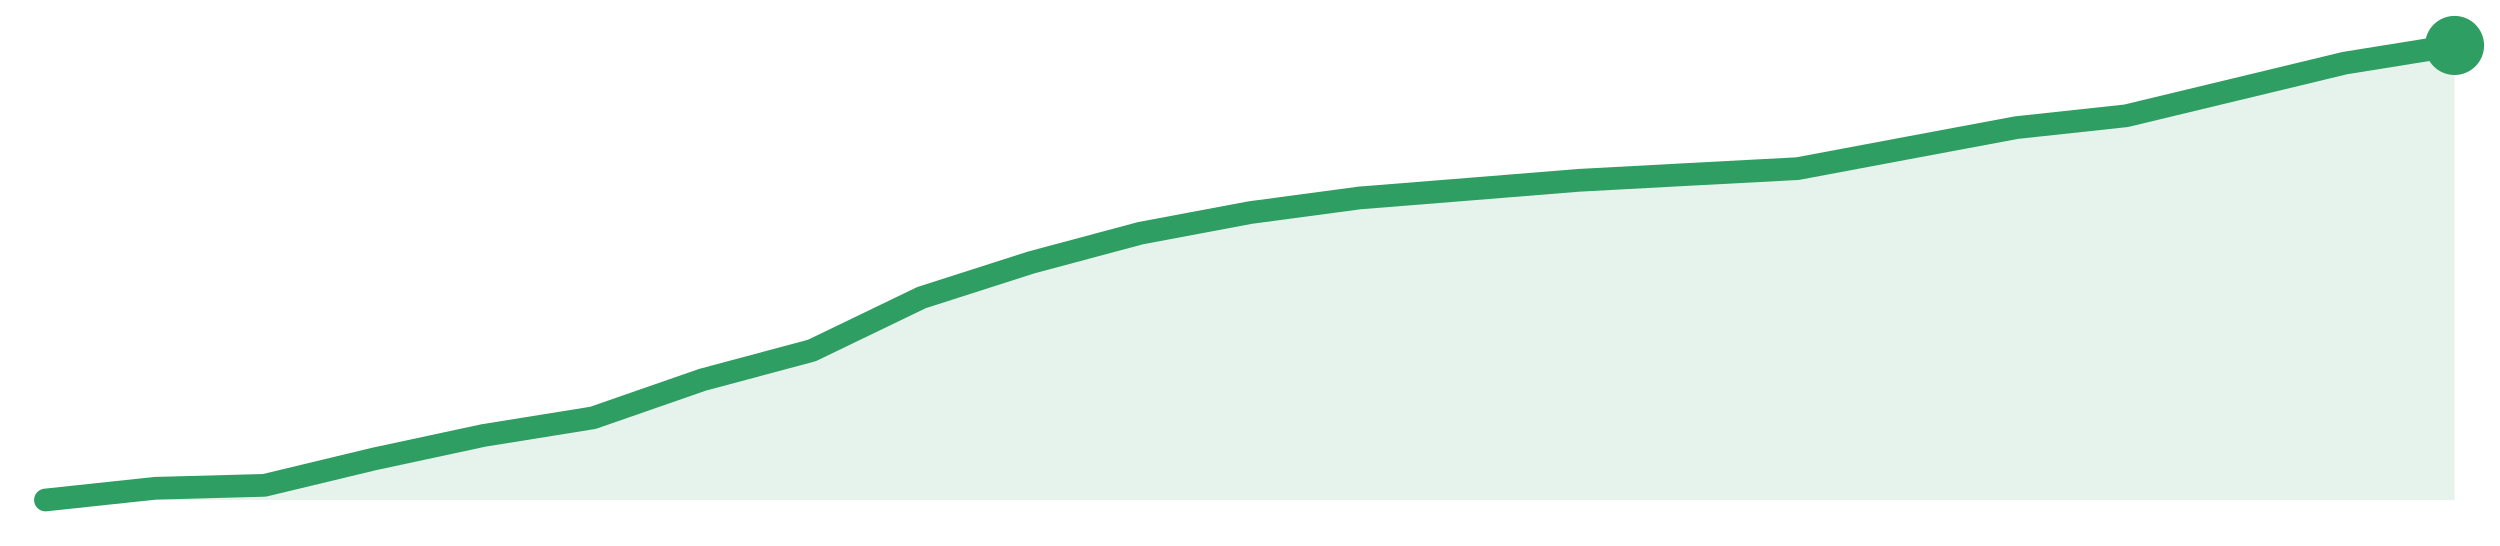
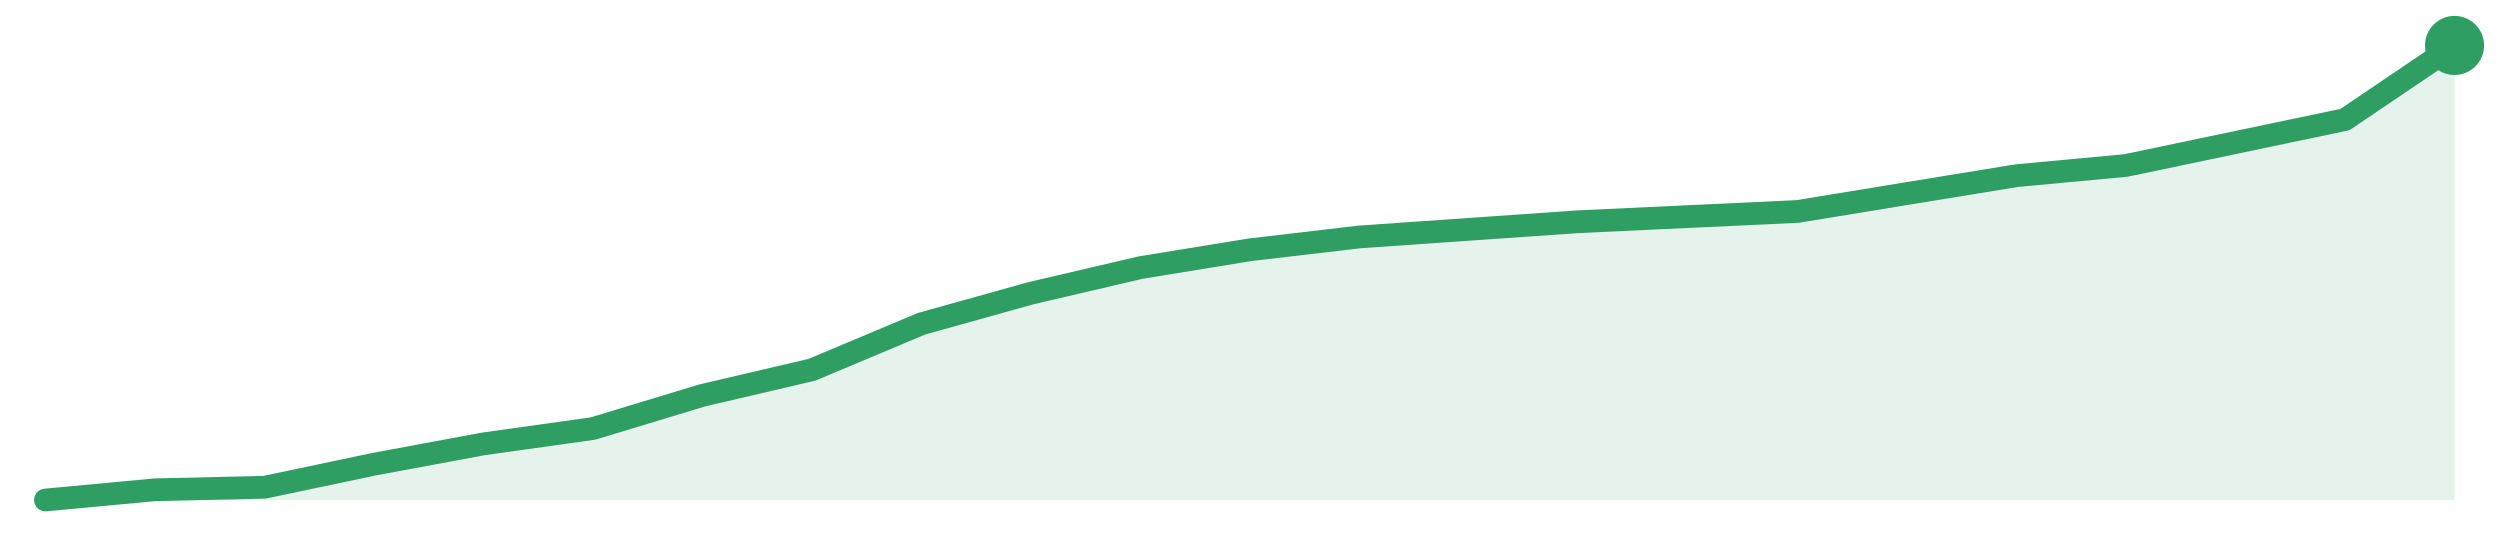
<svg xmlns="http://www.w3.org/2000/svg" width="220" height="48" viewBox="0 0 220 48" role="img" aria-label="trend">
-   <path d="M4.0,44.0 L4.0,44.0 L13.64,42.97 L23.27,42.71 L32.91,40.39 L42.55,38.32 L52.18,36.77 L61.82,33.42 L71.45,30.84 L81.09,26.19 L90.73,23.1 L100.36,20.52 L110.0,18.71 L119.64,17.42 L129.27,16.65 L138.91,15.87 L148.55,15.35 L158.18,14.84 L167.82,13.03 L177.45,11.23 L187.09,10.19 L196.73,7.87 L206.36,5.55 L216.0,4.0 L216.0,44.0 Z" fill="#2f9e631f" />
-   <path d="M4.0,44.0 L13.64,42.97 L23.27,42.71 L32.91,40.39 L42.55,38.32 L52.18,36.77 L61.82,33.42 L71.45,30.84 L81.09,26.19 L90.73,23.1 L100.36,20.52 L110.0,18.71 L119.64,17.42 L129.27,16.65 L138.91,15.87 L148.55,15.35 L158.18,14.84 L167.82,13.03 L177.45,11.23 L187.09,10.19 L196.73,7.87 L206.36,5.55 L216.0,4.0" fill="none" stroke="#2f9e63" stroke-width="2" stroke-linejoin="round" stroke-linecap="round" />
+   <path d="M4.0,44.0 L4.0,44.0 L13.64,43.1 L23.27,42.88 L32.91,40.85 L42.55,39.06 L52.18,37.71 L61.82,34.79 L71.45,32.54 L81.09,28.49 L90.73,25.8 L100.36,23.55 L110.0,21.98 L119.64,20.85 L129.27,20.18 L138.91,19.51 L148.55,19.06 L158.18,18.61 L167.82,17.03 L177.45,15.46 L187.09,14.56 L196.73,12.54 L206.36,10.52 L216.0,4.0 L216.0,44.0 Z" fill="#2f9e631f" />
+   <path d="M4.0,44.0 L13.64,43.1 L23.27,42.88 L32.91,40.85 L42.55,39.06 L52.18,37.71 L61.82,34.79 L71.45,32.54 L81.09,28.49 L90.73,25.8 L100.36,23.55 L110.0,21.98 L119.64,20.85 L129.27,20.18 L138.91,19.51 L148.55,19.06 L158.18,18.61 L167.82,17.03 L177.45,15.46 L187.09,14.56 L196.73,12.54 L206.36,10.52 L216.0,4.0" fill="none" stroke="#2f9e63" stroke-width="2" stroke-linejoin="round" stroke-linecap="round" />
  <circle cx="216.0" cy="4.0" r="2.6" fill="#2f9e63" />
</svg>
